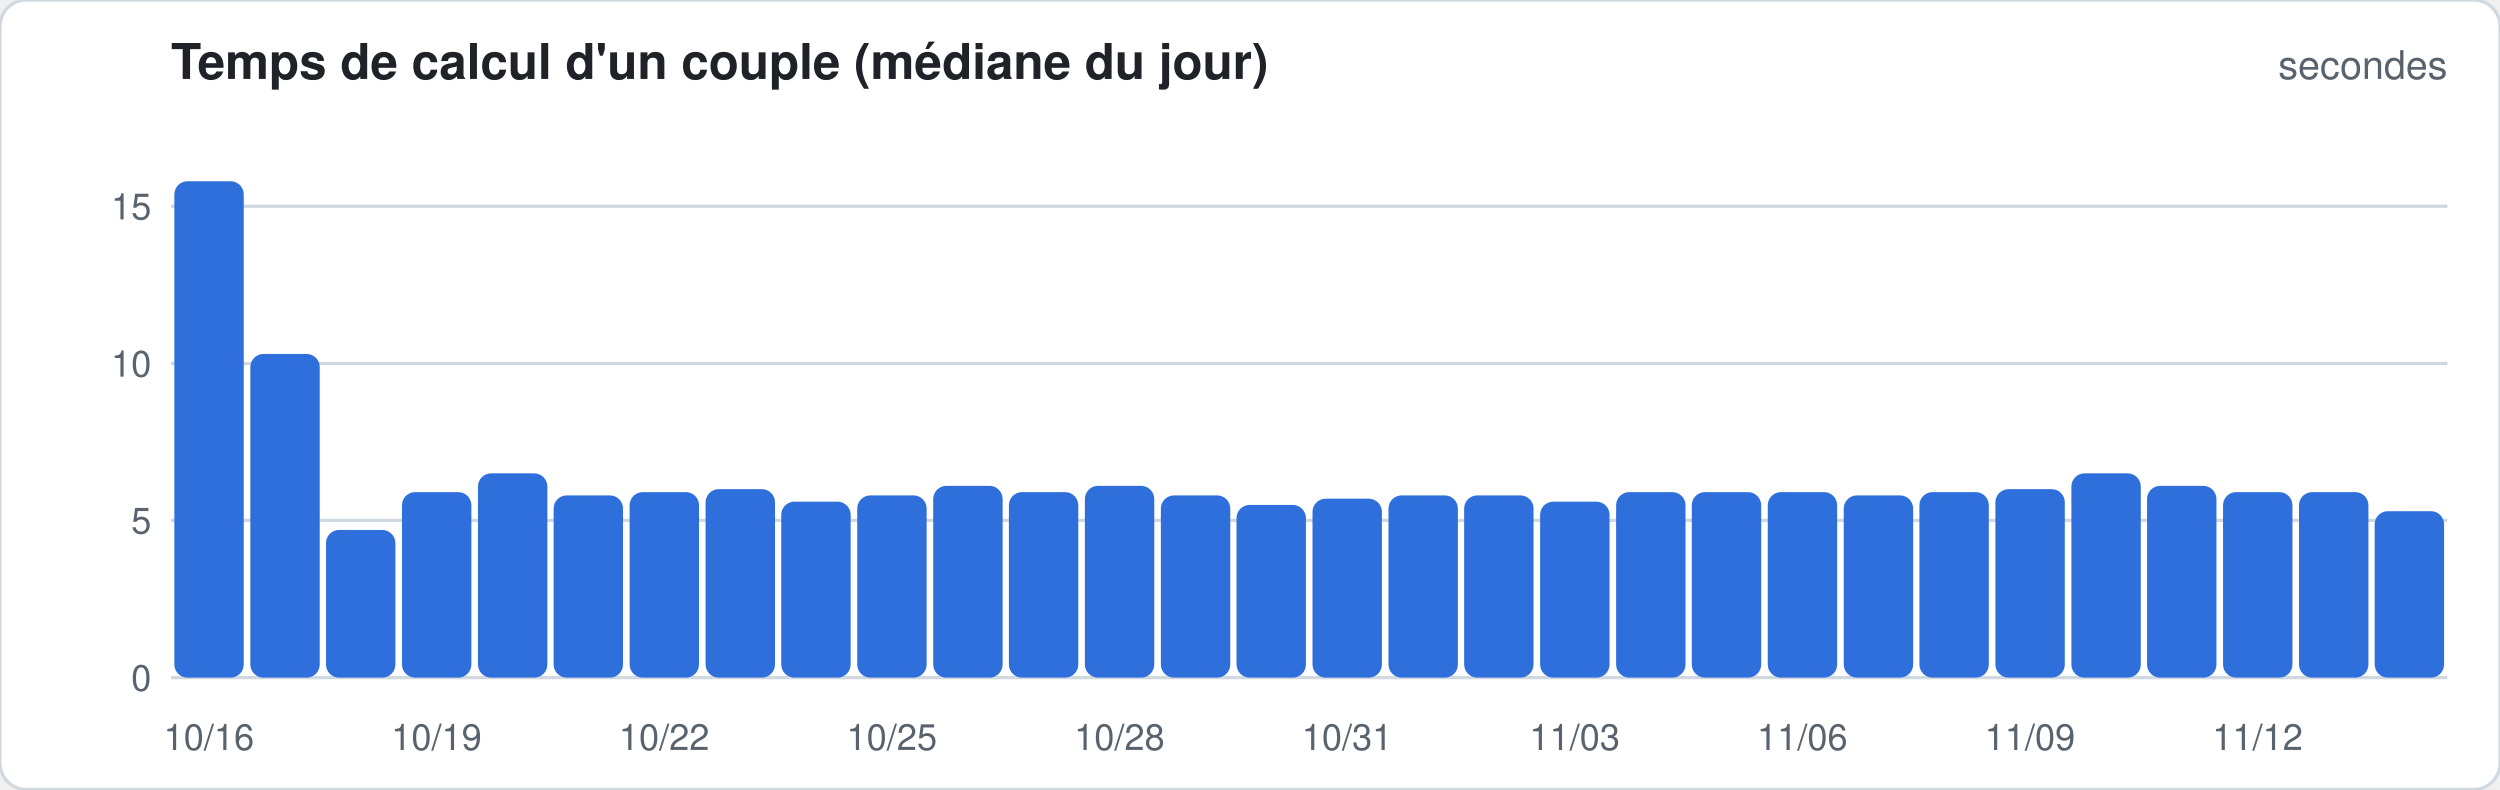
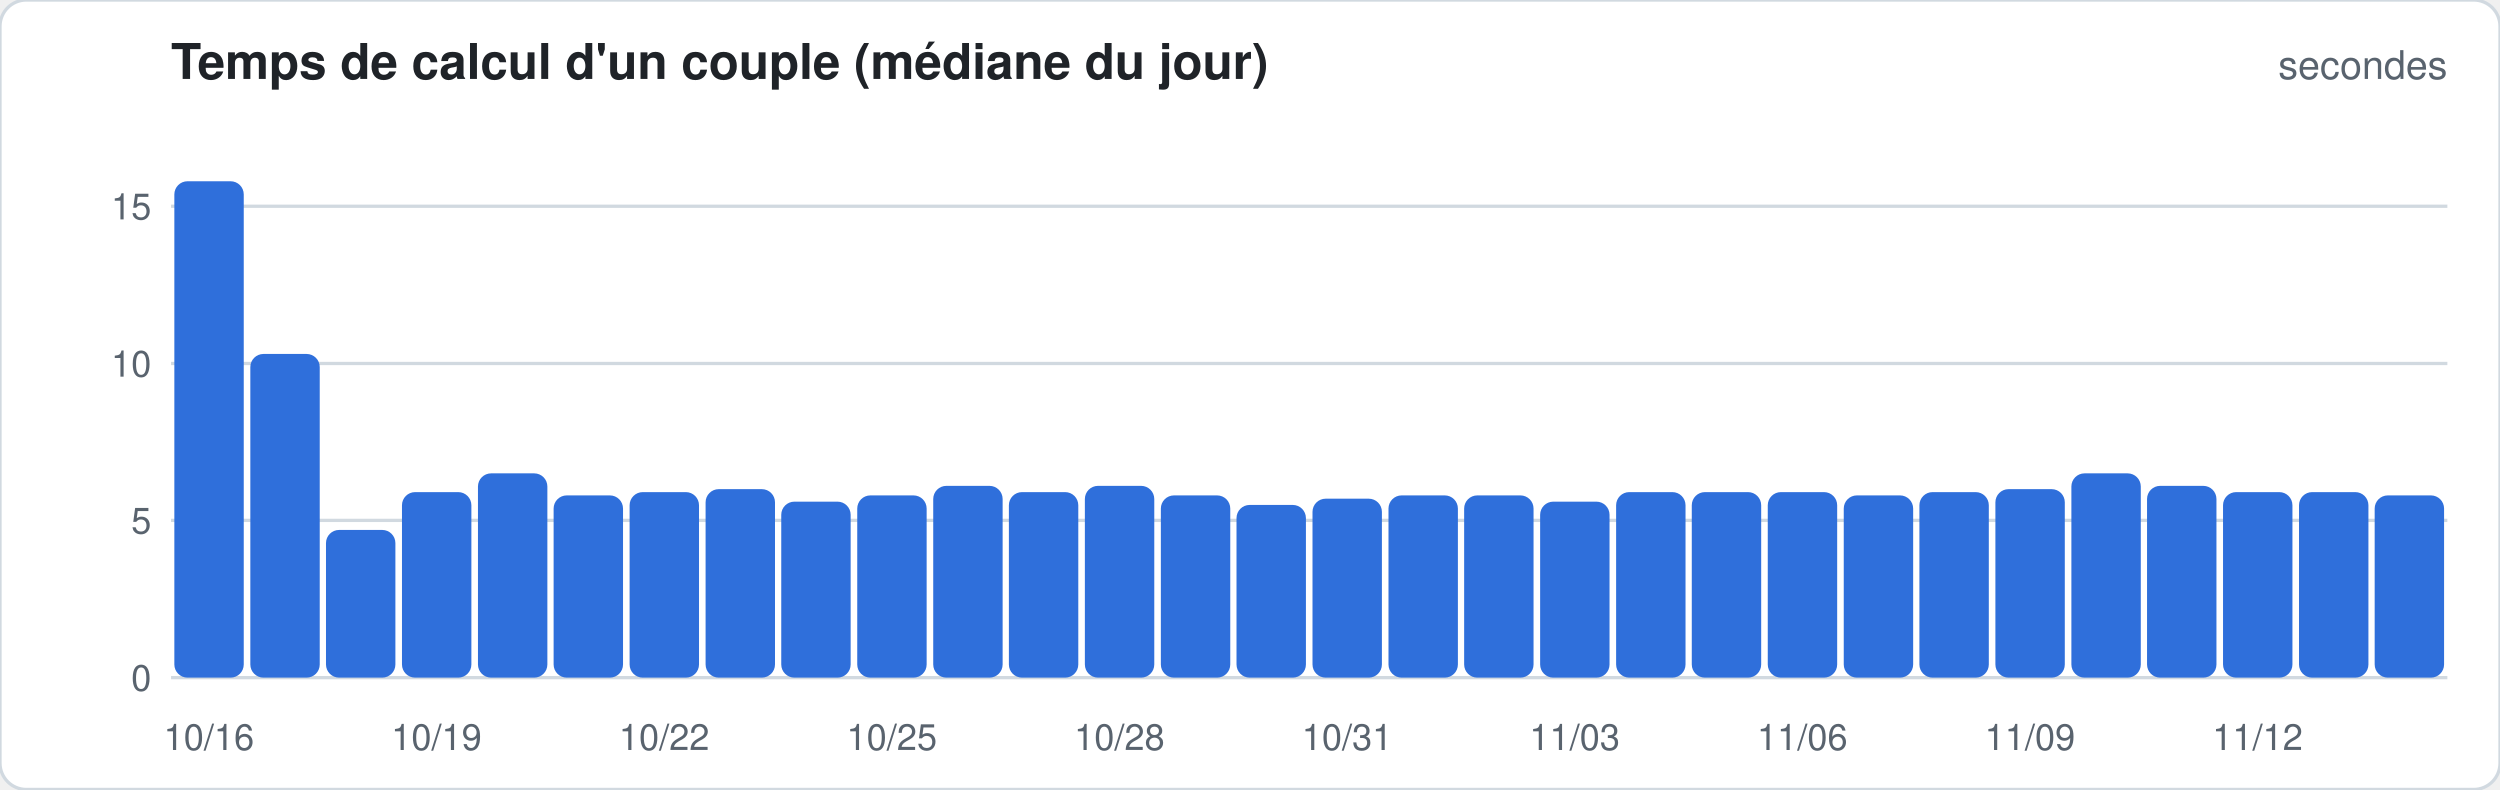
<svg xmlns="http://www.w3.org/2000/svg" width="760" height="240" viewBox="0 0 760 240" font-family="-apple-system,Segoe UI,Helvetica,Arial,sans-serif">
  <rect width="760" height="240" rx="8" fill="#ffffff" stroke="#d1d9e0" />
  <text x="52" y="24" font-size="15" font-weight="600" fill="#1f2328">Temps de calcul d'un couple (médiane du jour)</text>
  <text x="744" y="24" font-size="12" fill="#59636e" text-anchor="end">secondes</text>
  <line x1="52" x2="744" y1="206.0" y2="206.0" stroke="#d1d9e0" stroke-width="1" />
  <text x="46" y="210.0" font-size="11" fill="#59636e" text-anchor="end">0</text>
  <line x1="52" x2="744" y1="158.2" y2="158.2" stroke="#d1d9e0" stroke-width="1" />
  <text x="46" y="162.2" font-size="11" fill="#59636e" text-anchor="end">5</text>
  <line x1="52" x2="744" y1="110.5" y2="110.5" stroke="#d1d9e0" stroke-width="1" />
  <text x="46" y="114.5" font-size="11" fill="#59636e" text-anchor="end">10</text>
  <line x1="52" x2="744" y1="62.7" y2="62.7" stroke="#d1d9e0" stroke-width="1" />
  <text x="46" y="66.7" font-size="11" fill="#59636e" text-anchor="end">15</text>
  <rect x="53.0" y="55.1" width="21.1" height="150.9" rx="4.0" fill="#2f6fdb" />
  <text x="63.5" y="228" font-size="11" fill="#59636e" text-anchor="middle">10/16</text>
  <rect x="76.1" y="107.6" width="21.1" height="98.4" rx="4.0" fill="#2f6fdb" />
  <rect x="99.1" y="161.1" width="21.1" height="44.9" rx="4.0" fill="#2f6fdb" />
  <rect x="122.2" y="149.6" width="21.1" height="56.4" rx="4.0" fill="#2f6fdb" />
  <text x="132.7" y="228" font-size="11" fill="#59636e" text-anchor="middle">10/19</text>
  <rect x="145.3" y="143.9" width="21.1" height="62.1" rx="4.0" fill="#2f6fdb" />
  <rect x="168.3" y="150.6" width="21.1" height="55.4" rx="4.0" fill="#2f6fdb" />
  <rect x="191.4" y="149.6" width="21.1" height="56.4" rx="4.0" fill="#2f6fdb" />
  <text x="201.9" y="228" font-size="11" fill="#59636e" text-anchor="middle">10/22</text>
  <rect x="214.5" y="148.7" width="21.1" height="57.3" rx="4.0" fill="#2f6fdb" />
  <rect x="237.5" y="152.5" width="21.1" height="53.5" rx="4.0" fill="#2f6fdb" />
  <rect x="260.6" y="150.6" width="21.1" height="55.4" rx="4.0" fill="#2f6fdb" />
  <text x="271.1" y="228" font-size="11" fill="#59636e" text-anchor="middle">10/25</text>
  <rect x="283.7" y="147.7" width="21.1" height="58.3" rx="4.0" fill="#2f6fdb" />
  <rect x="306.7" y="149.6" width="21.1" height="56.4" rx="4.0" fill="#2f6fdb" />
  <rect x="329.8" y="147.7" width="21.1" height="58.3" rx="4.0" fill="#2f6fdb" />
  <text x="340.3" y="228" font-size="11" fill="#59636e" text-anchor="middle">10/28</text>
  <rect x="352.9" y="150.6" width="21.1" height="55.4" rx="4.0" fill="#2f6fdb" />
  <rect x="375.9" y="153.5" width="21.1" height="52.5" rx="4.0" fill="#2f6fdb" />
  <rect x="399.0" y="151.6" width="21.1" height="54.4" rx="4.0" fill="#2f6fdb" />
  <text x="409.5" y="228" font-size="11" fill="#59636e" text-anchor="middle">10/31</text>
  <rect x="422.1" y="150.6" width="21.1" height="55.4" rx="4.0" fill="#2f6fdb" />
  <rect x="445.1" y="150.6" width="21.1" height="55.4" rx="4.0" fill="#2f6fdb" />
  <rect x="468.2" y="152.5" width="21.1" height="53.5" rx="4.0" fill="#2f6fdb" />
  <text x="478.7" y="228" font-size="11" fill="#59636e" text-anchor="middle">11/03</text>
  <rect x="491.3" y="149.6" width="21.1" height="56.4" rx="4.0" fill="#2f6fdb" />
  <rect x="514.3" y="149.6" width="21.1" height="56.4" rx="4.0" fill="#2f6fdb" />
  <rect x="537.4" y="149.6" width="21.1" height="56.4" rx="4.0" fill="#2f6fdb" />
  <text x="547.9" y="228" font-size="11" fill="#59636e" text-anchor="middle">11/06</text>
  <rect x="560.5" y="150.6" width="21.1" height="55.4" rx="4.0" fill="#2f6fdb" />
  <rect x="583.5" y="149.6" width="21.1" height="56.4" rx="4.0" fill="#2f6fdb" />
  <rect x="606.6" y="148.7" width="21.1" height="57.3" rx="4.0" fill="#2f6fdb" />
  <text x="617.1" y="228" font-size="11" fill="#59636e" text-anchor="middle">11/09</text>
  <rect x="629.7" y="143.9" width="21.1" height="62.1" rx="4.0" fill="#2f6fdb" />
  <rect x="652.7" y="147.7" width="21.1" height="58.3" rx="4.0" fill="#2f6fdb" />
  <rect x="675.8" y="149.6" width="21.1" height="56.4" rx="4.0" fill="#2f6fdb" />
  <text x="686.3" y="228" font-size="11" fill="#59636e" text-anchor="middle">11/12</text>
  <rect x="698.9" y="149.6" width="21.1" height="56.4" rx="4.0" fill="#2f6fdb" />
-   <rect x="721.9" y="155.4" width="21.1" height="50.6" rx="4.0" fill="#2f6fdb" />
+   <rect x="721.9" y="150.6" width="21.1" height="55.4" rx="4.0" fill="#2f6fdb" />
</svg>
